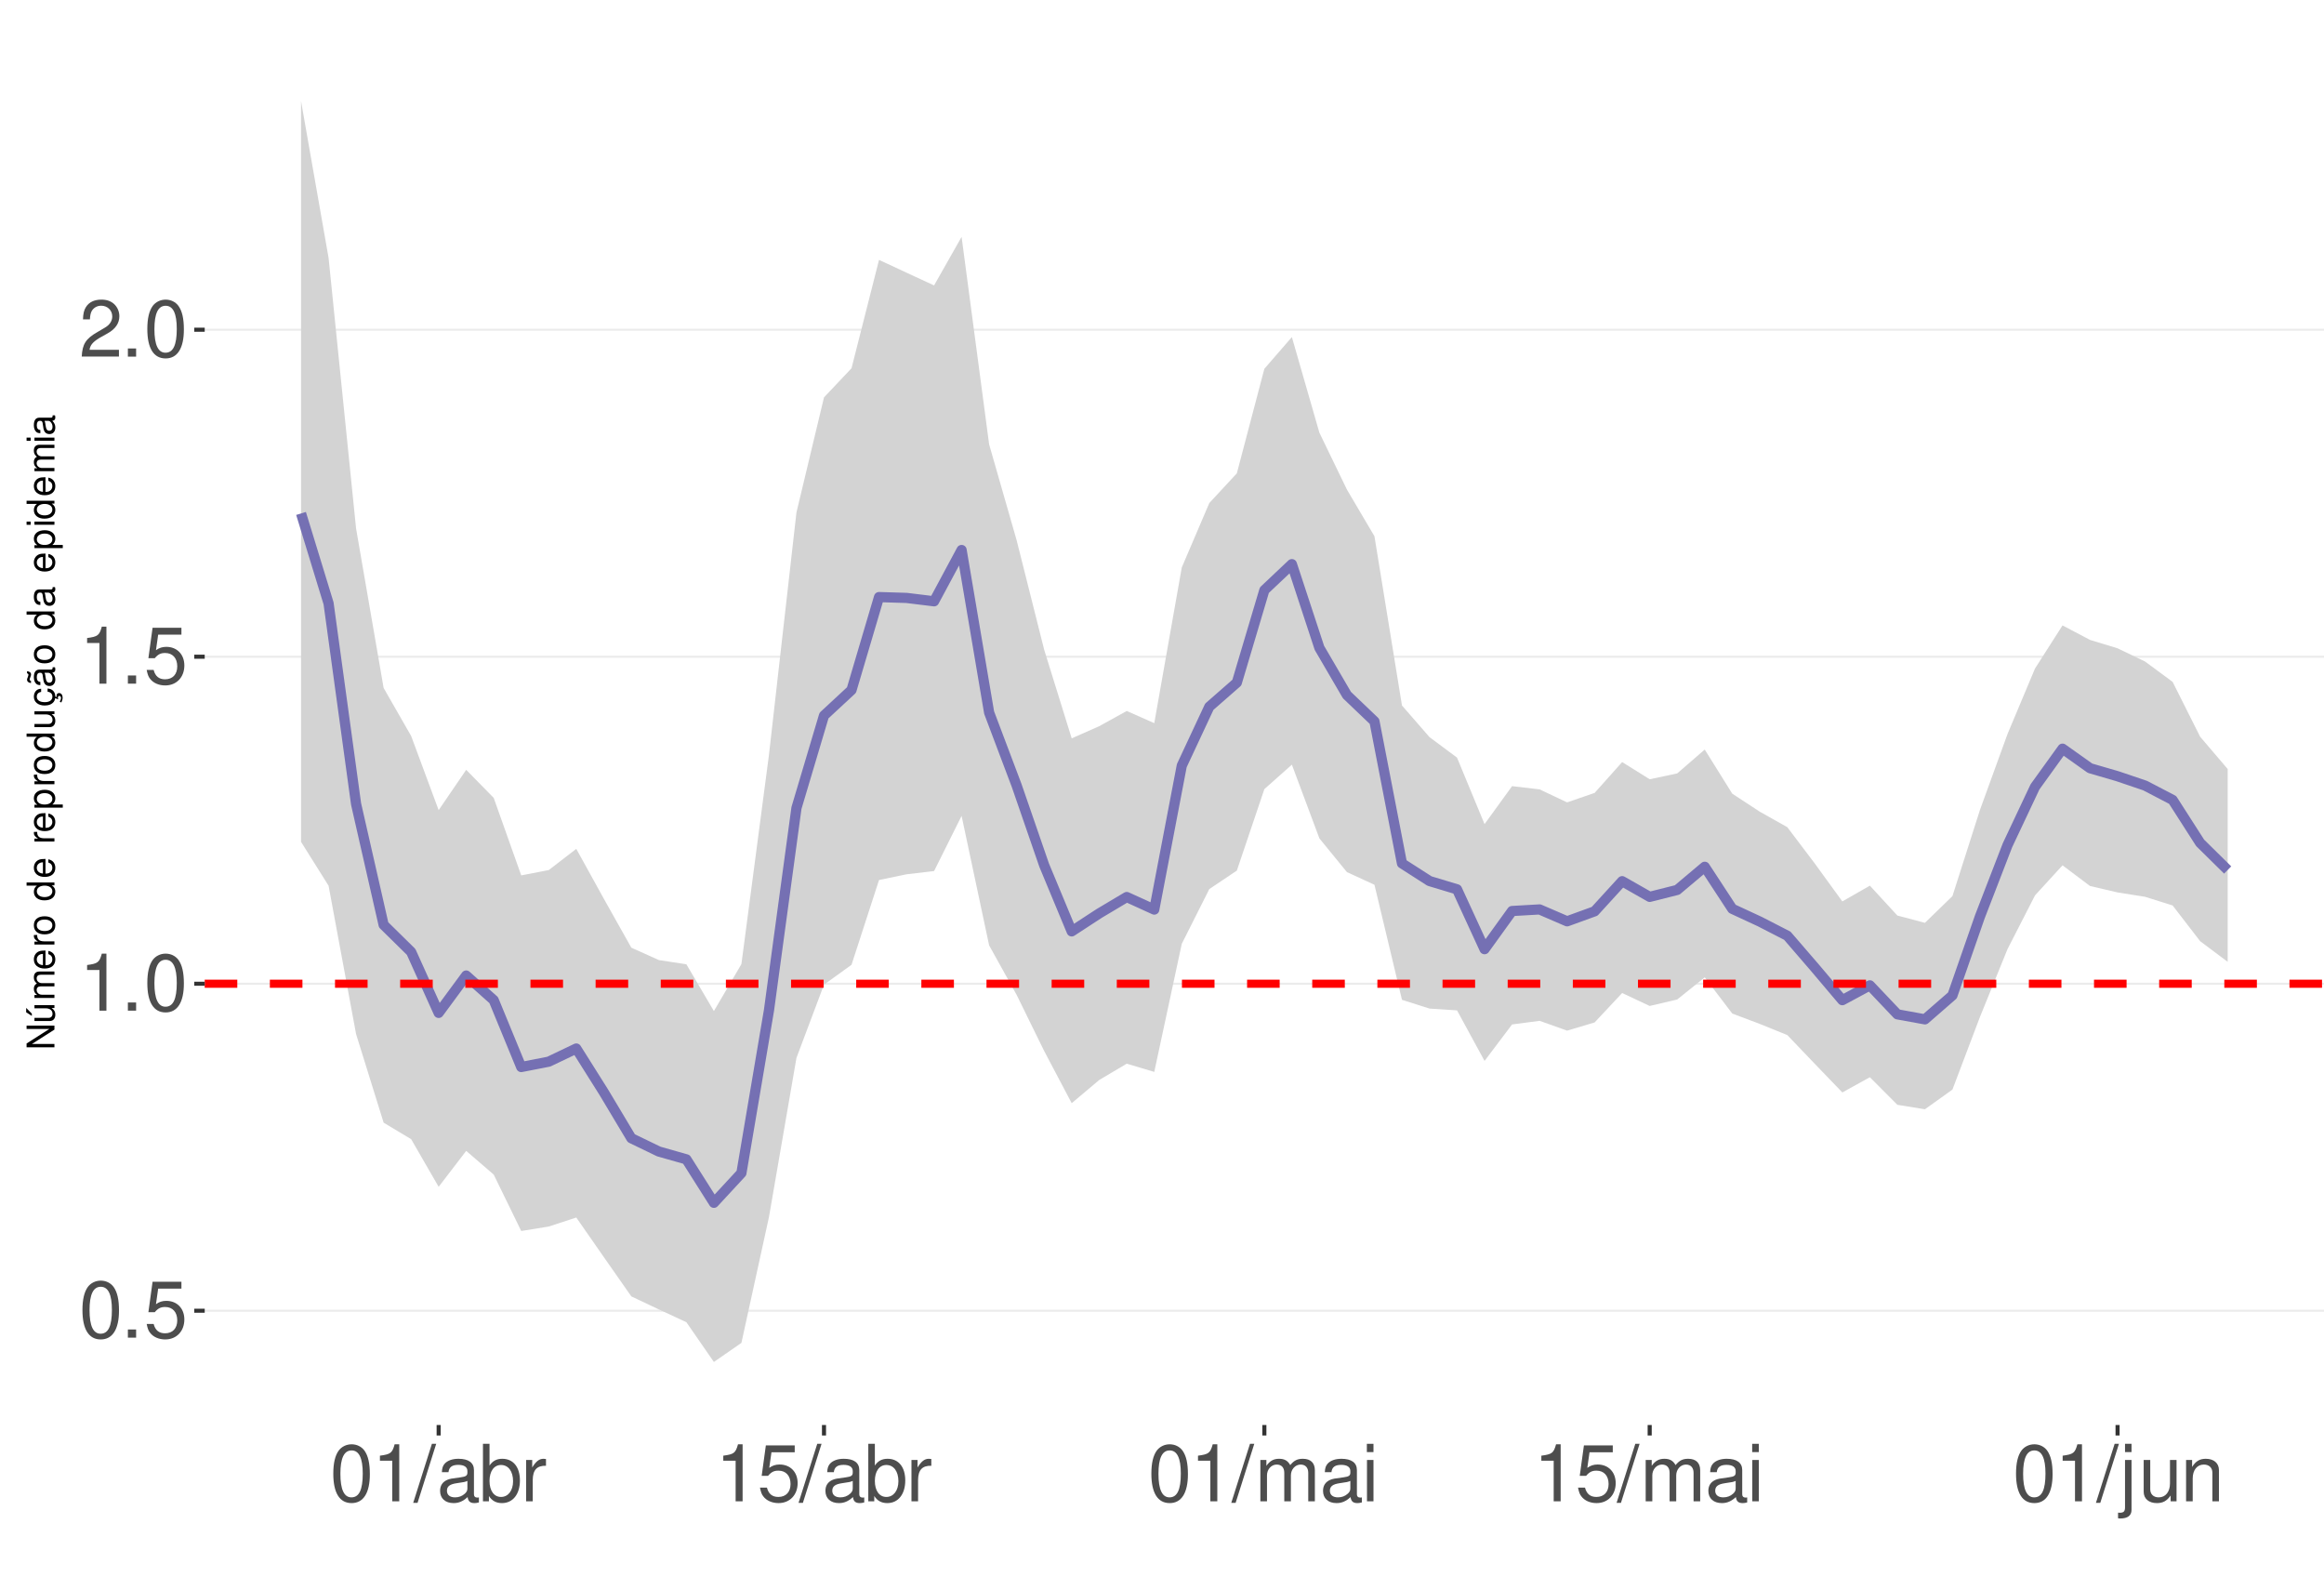
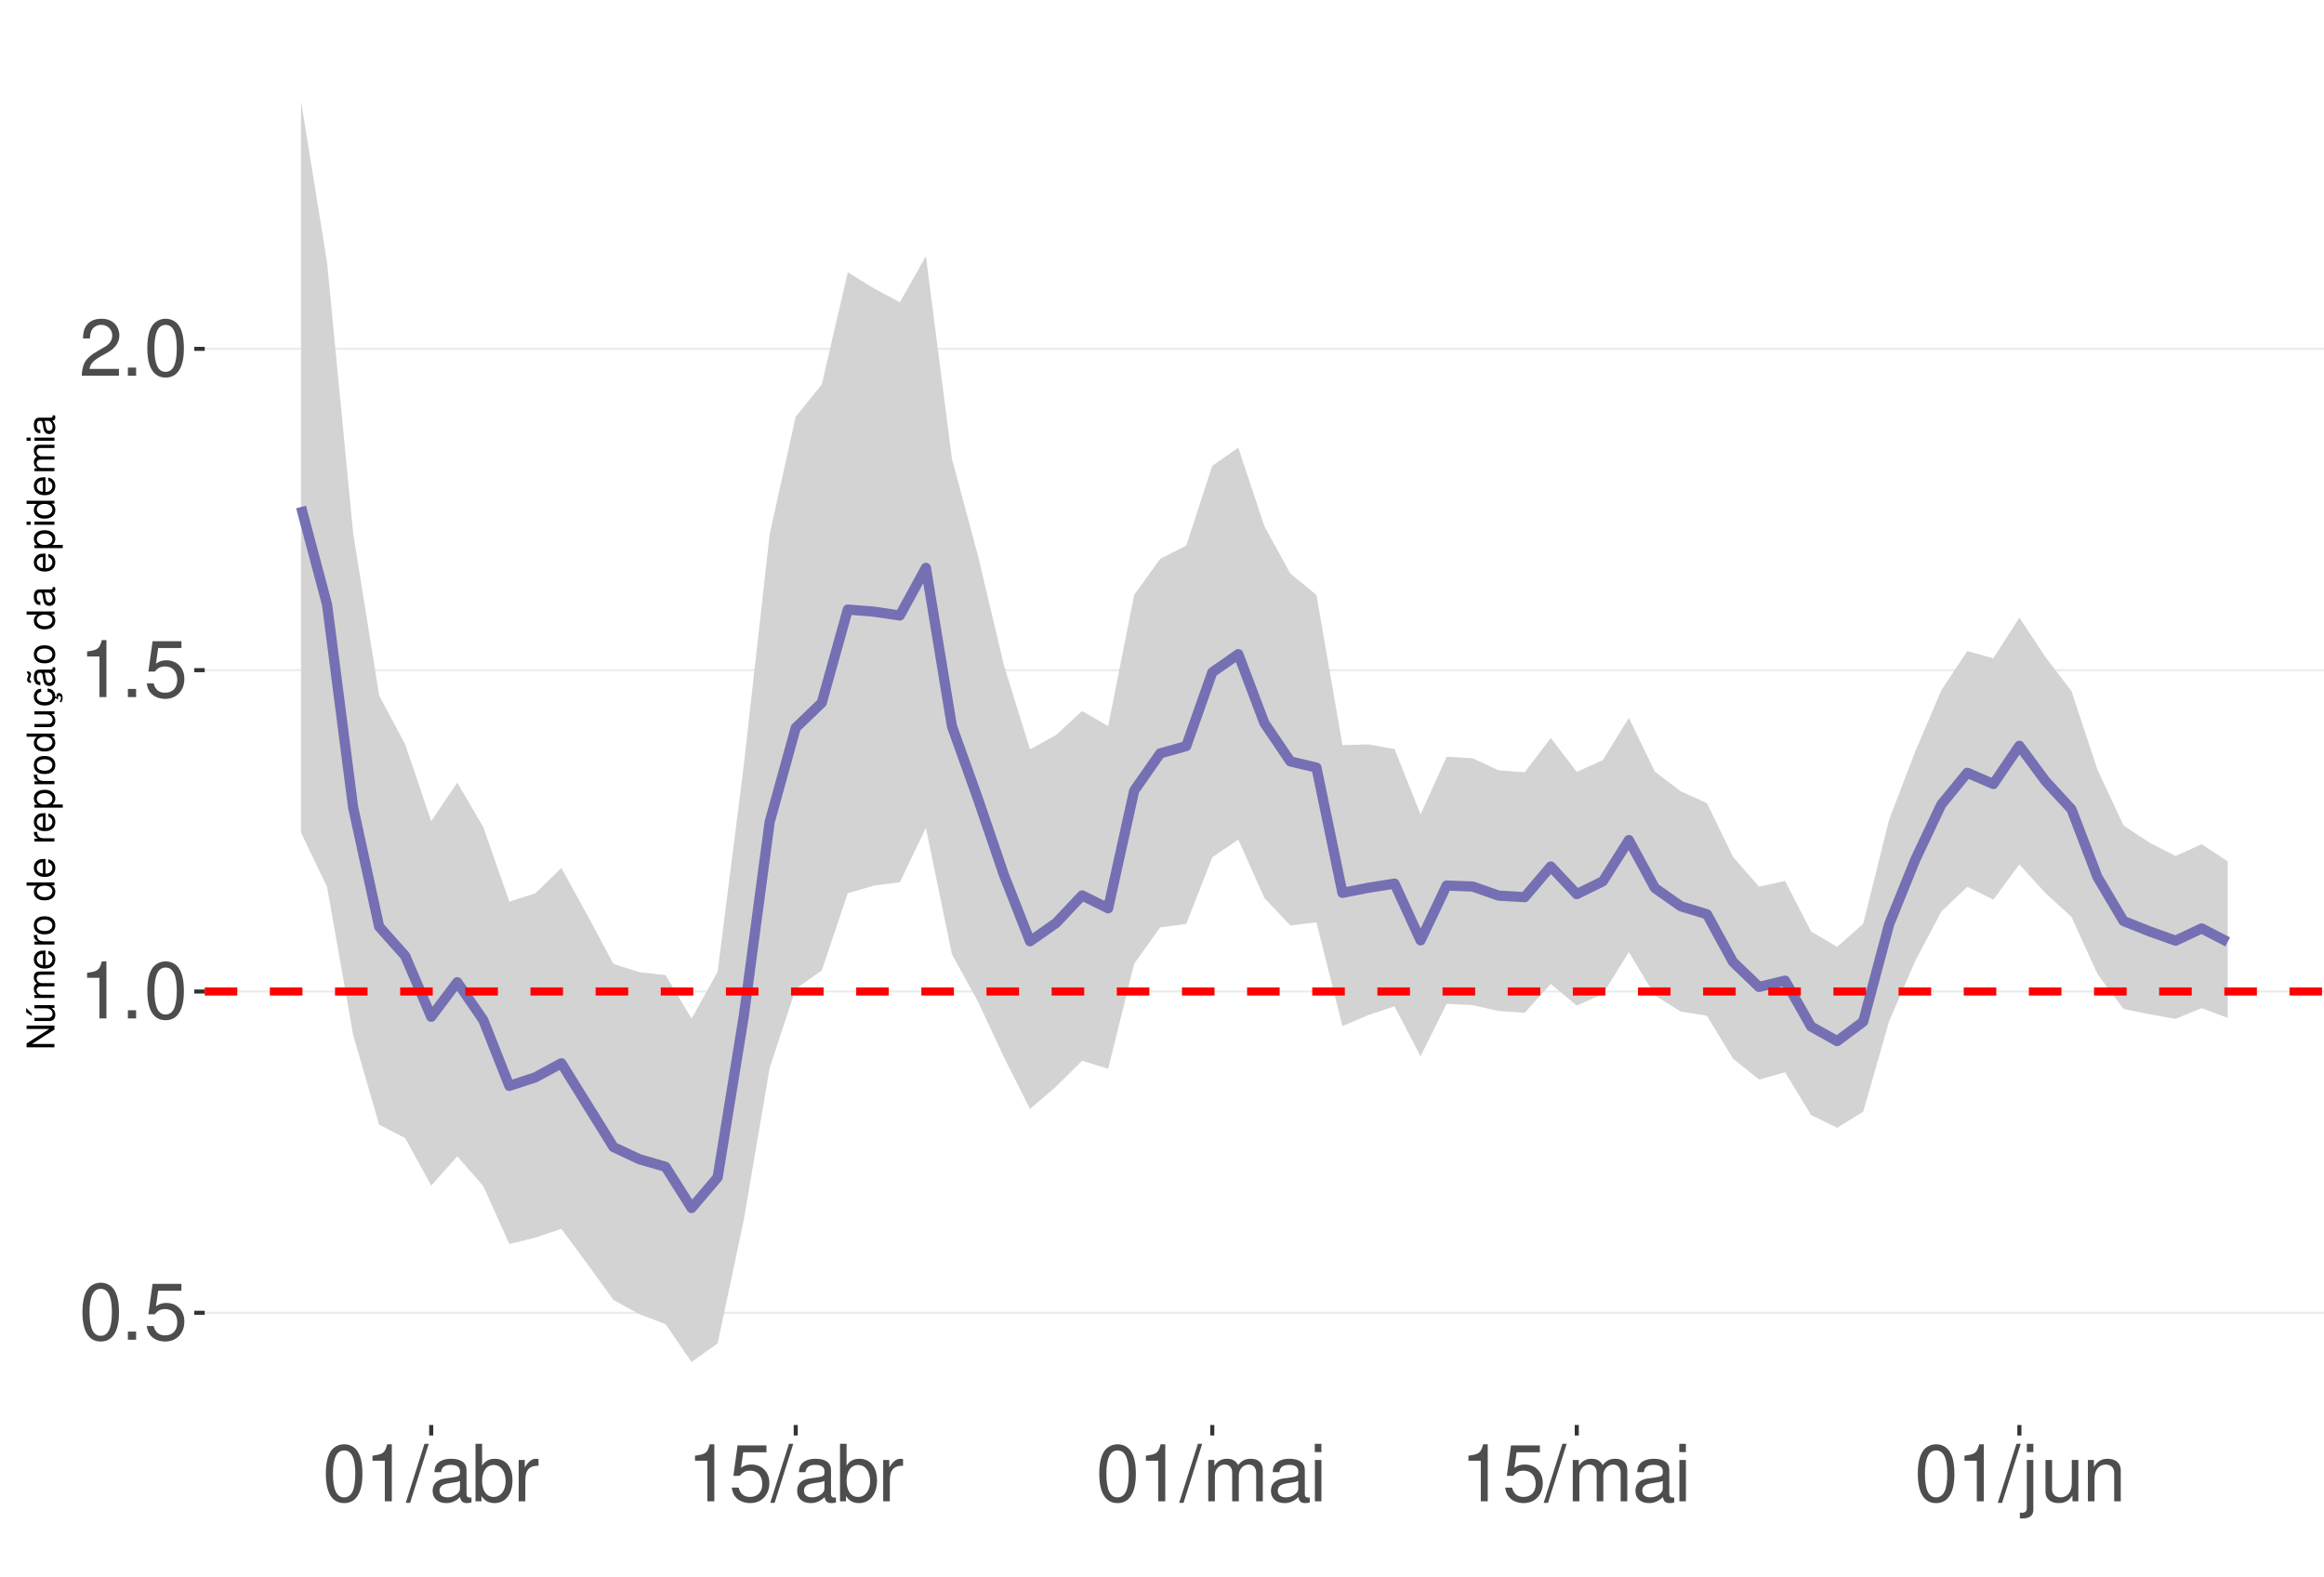
<svg xmlns="http://www.w3.org/2000/svg" xmlns:xlink="http://www.w3.org/1999/xlink" width="609pt" height="413pt" viewBox="0 0 609 413" version="1.1">
  <defs>
    <g>
      <symbol overflow="visible" id="glyph0-0">
        <path style="stroke:none;" d="" />
      </symbol>
      <symbol overflow="visible" id="glyph0-1">
        <path style="stroke:none;" d="M 5.688 -14.938 C 4.312 -14.938 3.078 -14.312 2.312 -13.297 C 1.359 -11.984 0.891 -10 0.891 -7.234 C 0.891 -2.188 2.547 0.469 5.688 0.469 C 8.781 0.469 10.469 -2.188 10.469 -7.109 C 10.469 -10 10.016 -11.938 9.047 -13.297 C 8.281 -14.328 7.062 -14.938 5.688 -14.938 Z M 5.688 -13.328 C 7.641 -13.328 8.609 -11.312 8.609 -7.266 C 8.609 -3.016 7.656 -1.031 5.641 -1.031 C 3.719 -1.031 2.75 -3.094 2.75 -7.203 C 2.75 -11.312 3.719 -13.328 5.688 -13.328 Z M 5.688 -13.328 " />
      </symbol>
      <symbol overflow="visible" id="glyph0-2">
        <path style="stroke:none;" d="M 3.953 -2.141 L 1.797 -2.141 L 1.797 0 L 3.953 0 Z M 3.953 -2.141 " />
      </symbol>
      <symbol overflow="visible" id="glyph0-3">
        <path style="stroke:none;" d="M 9.828 -14.641 L 2.266 -14.641 L 1.172 -6.672 L 2.844 -6.672 C 3.703 -7.688 4.406 -8.031 5.562 -8.031 C 7.516 -8.031 8.734 -6.688 8.734 -4.531 C 8.734 -2.422 7.516 -1.141 5.531 -1.141 C 3.953 -1.141 2.969 -1.938 2.547 -3.594 L 0.719 -3.594 C 0.969 -2.391 1.172 -1.812 1.609 -1.281 C 2.438 -0.172 3.922 0.469 5.578 0.469 C 8.531 0.469 10.594 -1.672 10.594 -4.766 C 10.594 -7.656 8.672 -9.641 5.859 -9.641 C 4.828 -9.641 4 -9.375 3.156 -8.766 L 3.734 -12.844 L 9.828 -12.844 Z M 9.828 -14.641 " />
      </symbol>
      <symbol overflow="visible" id="glyph0-4">
        <path style="stroke:none;" d="M 5.344 -10.641 L 5.344 0 L 7.172 0 L 7.172 -14.938 L 5.969 -14.938 C 5.328 -12.641 4.922 -12.328 2.109 -11.953 L 2.109 -10.641 Z M 5.344 -10.641 " />
      </symbol>
      <symbol overflow="visible" id="glyph0-5">
        <path style="stroke:none;" d="M 10.453 -1.797 L 2.75 -1.797 C 2.938 -3.031 3.594 -3.828 5.391 -4.922 L 7.453 -6.078 C 9.5 -7.203 10.562 -8.734 10.562 -10.578 C 10.562 -11.812 10.062 -12.969 9.188 -13.781 C 8.328 -14.562 7.25 -14.938 5.859 -14.938 C 4 -14.938 2.625 -14.281 1.812 -13 C 1.297 -12.203 1.078 -11.281 1.031 -9.766 L 2.844 -9.766 C 2.906 -10.781 3.031 -11.375 3.281 -11.875 C 3.766 -12.781 4.703 -13.344 5.797 -13.344 C 7.453 -13.344 8.703 -12.141 8.703 -10.531 C 8.703 -9.344 8.016 -8.297 6.719 -7.562 L 4.812 -6.438 C 1.75 -4.688 0.875 -3.281 0.703 -0.016 L 10.453 -0.016 Z M 10.453 -1.797 " />
      </symbol>
      <symbol overflow="visible" id="glyph0-6">
        <path style="stroke:none;" d="M 4.734 -15.062 L -0.172 0.406 L 0.969 0.406 L 5.859 -15.062 Z M 4.734 -15.062 " />
      </symbol>
      <symbol overflow="visible" id="glyph0-7">
        <path style="stroke:none;" d="M 11.047 -1.016 C 10.859 -0.969 10.781 -0.969 10.672 -0.969 C 10.078 -0.969 9.75 -1.281 9.75 -1.812 L 9.75 -8.188 C 9.75 -10.094 8.344 -11.141 5.688 -11.141 C 4.094 -11.141 2.828 -10.672 2.094 -9.875 C 1.594 -9.312 1.391 -8.703 1.344 -7.625 L 3.078 -7.625 C 3.219 -8.938 4 -9.547 5.625 -9.547 C 7.188 -9.547 8.031 -8.969 8.031 -7.938 L 8.031 -7.484 C 8.016 -6.734 7.641 -6.469 6.234 -6.281 C 3.797 -5.969 3.422 -5.891 2.766 -5.625 C 1.516 -5.078 0.875 -4.125 0.875 -2.734 C 0.875 -0.766 2.234 0.469 4.422 0.469 C 5.781 0.469 6.875 0 8.094 -1.109 C 8.219 0 8.766 0.469 9.875 0.469 C 10.25 0.469 10.469 0.438 11.047 0.297 Z M 8.031 -3.406 C 8.031 -2.828 7.875 -2.484 7.359 -2 C 6.656 -1.359 5.797 -1.031 4.797 -1.031 C 3.453 -1.031 2.672 -1.672 2.672 -2.766 C 2.672 -3.906 3.406 -4.484 5.266 -4.75 C 7.109 -5 7.453 -5.078 8.031 -5.344 Z M 8.031 -3.406 " />
      </symbol>
      <symbol overflow="visible" id="glyph0-8">
        <path style="stroke:none;" d="M 1.109 -15.062 L 1.109 0 L 2.672 0 L 2.672 -1.391 C 3.484 -0.125 4.578 0.469 6.094 0.469 C 8.938 0.469 10.797 -1.859 10.797 -5.453 C 10.797 -8.969 9.047 -11.141 6.172 -11.141 C 4.688 -11.141 3.641 -10.578 2.828 -9.359 L 2.828 -15.062 Z M 5.844 -9.516 C 7.766 -9.516 9 -7.844 9 -5.266 C 9 -2.812 7.719 -1.141 5.844 -1.141 C 4 -1.141 2.828 -2.781 2.828 -5.328 C 2.828 -7.875 4 -9.516 5.844 -9.516 Z M 5.844 -9.516 " />
      </symbol>
      <symbol overflow="visible" id="glyph0-9">
        <path style="stroke:none;" d="M 1.422 -10.828 L 1.422 0 L 3.156 0 L 3.156 -5.625 C 3.188 -8.219 4.25 -9.375 6.625 -9.312 L 6.625 -11.078 C 6.344 -11.109 6.172 -11.141 5.969 -11.141 C 4.859 -11.141 4 -10.469 3.016 -8.859 L 3.016 -10.828 Z M 1.422 -10.828 " />
      </symbol>
      <symbol overflow="visible" id="glyph0-10">
        <path style="stroke:none;" d="M 1.453 -10.828 L 1.453 0 L 3.188 0 L 3.188 -6.797 C 3.188 -8.359 4.312 -9.625 5.719 -9.625 C 7 -9.625 7.719 -8.844 7.719 -7.453 L 7.719 0 L 9.453 0 L 9.453 -6.797 C 9.453 -8.359 10.594 -9.625 12 -9.625 C 13.266 -9.625 14 -8.812 14 -7.453 L 14 0 L 15.734 0 L 15.734 -8.125 C 15.734 -10.062 14.625 -11.141 12.594 -11.141 C 11.156 -11.141 10.281 -10.703 9.281 -9.484 C 8.641 -10.641 7.766 -11.141 6.359 -11.141 C 4.922 -11.141 3.953 -10.594 3.031 -9.297 L 3.031 -10.828 Z M 1.453 -10.828 " />
      </symbol>
      <symbol overflow="visible" id="glyph0-11">
        <path style="stroke:none;" d="M 3.094 -10.828 L 1.391 -10.828 L 1.391 0 L 3.094 0 Z M 3.094 -15.062 L 1.359 -15.062 L 1.359 -12.891 L 3.094 -12.891 Z M 3.094 -15.062 " />
      </symbol>
      <symbol overflow="visible" id="glyph0-12">
        <path style="stroke:none;" d="M 1.453 -10.828 L 1.453 1.562 C 1.453 2.641 1.109 3 0.047 3 C -0.078 3 -0.141 3 -0.375 2.969 L -0.375 4.438 C -0.172 4.484 -0.062 4.5 0.203 4.5 C 2.141 4.5 3.156 3.734 3.156 2.25 L 3.156 -10.828 Z M 3.156 -15.062 L 1.453 -15.062 L 1.453 -12.891 L 3.156 -12.891 Z M 3.156 -15.062 " />
      </symbol>
      <symbol overflow="visible" id="glyph0-13">
        <path style="stroke:none;" d="M 9.953 0 L 9.953 -10.828 L 8.234 -10.828 L 8.234 -4.688 C 8.234 -2.484 7.078 -1.031 5.281 -1.031 C 3.922 -1.031 3.062 -1.859 3.062 -3.156 L 3.062 -10.828 L 1.344 -10.828 L 1.344 -2.484 C 1.344 -0.688 2.688 0.469 4.797 0.469 C 6.375 0.469 7.391 -0.078 8.406 -1.516 L 8.406 0 Z M 9.953 0 " />
      </symbol>
      <symbol overflow="visible" id="glyph0-14">
        <path style="stroke:none;" d="M 1.453 -10.828 L 1.453 0 L 3.188 0 L 3.188 -5.969 C 3.188 -8.188 4.344 -9.625 6.109 -9.625 C 7.484 -9.625 8.344 -8.797 8.344 -7.5 L 8.344 0 L 10.062 0 L 10.062 -8.188 C 10.062 -9.984 8.719 -11.141 6.625 -11.141 C 5.016 -11.141 3.984 -10.516 3.031 -9 L 3.031 -10.828 Z M 1.453 -10.828 " />
      </symbol>
      <symbol overflow="visible" id="glyph1-0">
        <path style="stroke:none;" d="" />
      </symbol>
      <symbol overflow="visible" id="glyph1-1">
        <path style="stroke:none;" d="M -7.297 -6.453 L -7.297 -5.578 L -1.328 -5.578 L -7.297 -1.766 L -7.297 -0.766 L 0 -0.766 L 0 -1.641 L -5.906 -1.641 L 0 -5.406 L 0 -6.453 Z M -7.297 -6.453 " />
      </symbol>
      <symbol overflow="visible" id="glyph1-2">
        <path style="stroke:none;" d="M 0 -4.812 L -5.234 -4.812 L -5.234 -3.984 L -2.266 -3.984 C -1.203 -3.984 -0.5 -3.438 -0.5 -2.562 C -0.5 -1.906 -0.906 -1.484 -1.531 -1.484 L -5.234 -1.484 L -5.234 -0.656 L -1.203 -0.656 C -0.328 -0.656 0.234 -1.297 0.234 -2.312 C 0.234 -3.094 -0.047 -3.578 -0.734 -4.062 L 0 -4.062 Z M -7.406 -2.953 L -5.922 -2 L -5.922 -2.594 L -7.406 -4.094 Z M -7.406 -2.953 " />
      </symbol>
      <symbol overflow="visible" id="glyph1-3">
        <path style="stroke:none;" d="M -5.234 -0.703 L 0 -0.703 L 0 -1.547 L -3.297 -1.547 C -4.047 -1.547 -4.656 -2.094 -4.656 -2.766 C -4.656 -3.391 -4.281 -3.734 -3.609 -3.734 L 0 -3.734 L 0 -4.578 L -3.297 -4.578 C -4.047 -4.578 -4.656 -5.125 -4.656 -5.812 C -4.656 -6.422 -4.266 -6.781 -3.609 -6.781 L 0 -6.781 L 0 -7.625 L -3.938 -7.625 C -4.875 -7.625 -5.391 -7.078 -5.391 -6.094 C -5.391 -5.406 -5.188 -4.984 -4.594 -4.484 C -5.156 -4.188 -5.391 -3.766 -5.391 -3.078 C -5.391 -2.375 -5.125 -1.906 -4.5 -1.469 L -5.234 -1.469 Z M -5.234 -0.703 " />
      </symbol>
      <symbol overflow="visible" id="glyph1-4">
        <path style="stroke:none;" d="M -2.344 -5.125 C -3.141 -5.125 -3.625 -5.062 -4.016 -4.922 C -4.875 -4.578 -5.391 -3.781 -5.391 -2.797 C -5.391 -1.344 -4.281 -0.406 -2.547 -0.406 C -0.812 -0.406 0.234 -1.297 0.234 -2.781 C 0.234 -3.984 -0.453 -4.812 -1.594 -5.016 L -1.594 -4.188 C -0.906 -3.953 -0.547 -3.484 -0.547 -2.812 C -0.547 -2.281 -0.781 -1.828 -1.219 -1.547 C -1.516 -1.344 -1.812 -1.281 -2.344 -1.266 Z M -3.016 -1.297 C -3.984 -1.359 -4.625 -1.953 -4.625 -2.797 C -4.625 -3.641 -3.953 -4.234 -3.016 -4.234 Z M -3.016 -1.297 " />
      </symbol>
      <symbol overflow="visible" id="glyph1-5">
        <path style="stroke:none;" d="M -5.234 -0.688 L 0 -0.688 L 0 -1.531 L -2.719 -1.531 C -3.984 -1.547 -4.547 -2.062 -4.516 -3.203 L -5.359 -3.203 C -5.375 -3.062 -5.391 -2.984 -5.391 -2.891 C -5.391 -2.344 -5.062 -1.938 -4.297 -1.453 L -5.234 -1.453 Z M -5.234 -0.688 " />
      </symbol>
      <symbol overflow="visible" id="glyph1-6">
        <path style="stroke:none;" d="M -5.391 -2.719 C -5.391 -1.234 -4.344 -0.359 -2.578 -0.359 C -0.812 -0.359 0.234 -1.234 0.234 -2.734 C 0.234 -4.203 -0.812 -5.094 -2.547 -5.094 C -4.359 -5.094 -5.391 -4.234 -5.391 -2.719 Z M -4.625 -2.734 C -4.625 -3.672 -3.844 -4.234 -2.547 -4.234 C -1.312 -4.234 -0.547 -3.656 -0.547 -2.734 C -0.547 -1.797 -1.312 -1.234 -2.578 -1.234 C -3.844 -1.234 -4.625 -1.797 -4.625 -2.734 Z M -4.625 -2.734 " />
      </symbol>
      <symbol overflow="visible" id="glyph1-7">
        <path style="stroke:none;" d="" />
      </symbol>
      <symbol overflow="visible" id="glyph1-8">
        <path style="stroke:none;" d="M -7.297 -4.953 L -7.297 -4.125 L -4.578 -4.125 C -5.109 -3.766 -5.391 -3.203 -5.391 -2.516 C -5.391 -1.156 -4.297 -0.266 -2.625 -0.266 C -0.859 -0.266 0.234 -1.125 0.234 -2.547 C 0.234 -3.266 -0.047 -3.766 -0.688 -4.203 L 0 -4.203 L 0 -4.953 Z M -4.609 -2.656 C -4.609 -3.547 -3.812 -4.125 -2.562 -4.125 C -1.344 -4.125 -0.547 -3.547 -0.547 -2.656 C -0.547 -1.734 -1.359 -1.125 -2.578 -1.125 C -3.797 -1.125 -4.609 -1.734 -4.609 -2.656 Z M -4.609 -2.656 " />
      </symbol>
      <symbol overflow="visible" id="glyph1-9">
        <path style="stroke:none;" d="M 2.188 -0.547 L 2.188 -1.375 L -0.547 -1.375 C -0.016 -1.812 0.234 -2.312 0.234 -2.984 C 0.234 -4.344 -0.859 -5.234 -2.531 -5.234 C -4.297 -5.234 -5.391 -4.375 -5.391 -2.984 C -5.391 -2.266 -5.062 -1.703 -4.453 -1.312 L -5.234 -1.312 L -5.234 -0.547 Z M -4.609 -2.844 C -4.609 -3.766 -3.797 -4.359 -2.547 -4.359 C -1.359 -4.359 -0.547 -3.75 -0.547 -2.844 C -0.547 -1.953 -1.344 -1.375 -2.578 -1.375 C -3.812 -1.375 -4.609 -1.953 -4.609 -2.844 Z M -4.609 -2.844 " />
      </symbol>
      <symbol overflow="visible" id="glyph1-10">
        <path style="stroke:none;" d="M 0 -4.812 L -5.234 -4.812 L -5.234 -3.984 L -2.266 -3.984 C -1.203 -3.984 -0.5 -3.438 -0.5 -2.562 C -0.5 -1.906 -0.906 -1.484 -1.531 -1.484 L -5.234 -1.484 L -5.234 -0.656 L -1.203 -0.656 C -0.328 -0.656 0.234 -1.297 0.234 -2.312 C 0.234 -3.094 -0.047 -3.578 -0.734 -4.062 L 0 -4.062 Z M 0 -4.812 " />
      </symbol>
      <symbol overflow="visible" id="glyph1-11">
        <path style="stroke:none;" d="M 0.234 -2.641 C 0.234 -3.875 -0.547 -4.703 -1.797 -4.766 L -1.797 -3.938 C -0.953 -3.797 -0.531 -3.359 -0.531 -2.656 C -0.531 -1.734 -1.281 -1.188 -2.516 -1.188 C -3.844 -1.188 -4.625 -1.719 -4.625 -2.625 C -4.625 -3.328 -4.203 -3.766 -3.484 -3.875 L -3.484 -4.703 C -3.984 -4.672 -4.312 -4.562 -4.609 -4.359 C -5.094 -4 -5.391 -3.375 -5.391 -2.641 C -5.391 -1.219 -4.266 -0.312 -2.531 -0.312 C -1.469 -0.312 -0.625 -0.672 -0.156 -1.312 C 0.047 -1.594 0.125 -1.812 0.203 -2.25 L 0.922 -1.938 L 0.984 -2.062 C 0.938 -2.188 0.906 -2.25 0.906 -2.375 C 0.906 -2.656 1.047 -2.828 1.281 -2.828 C 1.547 -2.828 1.734 -2.594 1.734 -2.297 C 1.734 -2.031 1.672 -1.844 1.438 -1.406 L 1.406 -1.312 L 1.812 -1.094 C 2.078 -1.75 2.141 -1.953 2.141 -2.344 C 2.141 -3.109 1.781 -3.578 1.203 -3.578 C 0.781 -3.578 0.547 -3.297 0.547 -2.797 C 0.547 -2.703 0.547 -2.641 0.562 -2.516 Z M 0.234 -2.641 " />
      </symbol>
      <symbol overflow="visible" id="glyph1-12">
        <path style="stroke:none;" d="M -0.484 -5.344 C -0.469 -5.266 -0.469 -5.219 -0.469 -5.172 C -0.469 -4.875 -0.625 -4.719 -0.875 -4.719 L -3.953 -4.719 C -4.891 -4.719 -5.391 -4.047 -5.391 -2.75 C -5.391 -1.984 -5.172 -1.375 -4.781 -1.016 C -4.516 -0.766 -4.203 -0.672 -3.688 -0.656 L -3.688 -1.484 C -4.328 -1.562 -4.625 -1.938 -4.625 -2.719 C -4.625 -3.484 -4.344 -3.891 -3.844 -3.891 L -3.625 -3.891 C -3.266 -3.875 -3.125 -3.703 -3.047 -3.016 C -2.891 -1.844 -2.844 -1.656 -2.719 -1.344 C -2.453 -0.734 -2 -0.422 -1.312 -0.422 C -0.375 -0.422 0.234 -1.078 0.234 -2.141 C 0.234 -2.797 0 -3.328 -0.547 -3.922 C 0 -3.984 0.234 -4.234 0.234 -4.781 C 0.234 -4.953 0.203 -5.062 0.141 -5.344 Z M -1.656 -3.891 C -1.375 -3.891 -1.203 -3.812 -0.969 -3.562 C -0.656 -3.219 -0.5 -2.812 -0.5 -2.312 C -0.5 -1.672 -0.812 -1.297 -1.344 -1.297 C -1.891 -1.297 -2.172 -1.656 -2.297 -2.547 C -2.422 -3.438 -2.453 -3.609 -2.594 -3.891 Z M -7.172 -3.75 C -6.922 -3.672 -6.812 -3.547 -6.812 -3.375 C -6.812 -3.25 -6.875 -2.984 -6.984 -2.734 C -7.156 -2.312 -7.172 -2.25 -7.172 -2.047 C -7.172 -1.594 -6.797 -1.297 -6.141 -1.188 L -6.141 -1.766 C -6.375 -1.812 -6.5 -1.938 -6.5 -2.094 C -6.5 -2.203 -6.469 -2.344 -6.375 -2.578 C -6.156 -3.156 -6.125 -3.234 -6.125 -3.438 C -6.125 -3.922 -6.484 -4.219 -7.172 -4.312 Z M -7.172 -3.75 " />
      </symbol>
      <symbol overflow="visible" id="glyph1-13">
        <path style="stroke:none;" d="M -0.484 -5.344 C -0.469 -5.266 -0.469 -5.219 -0.469 -5.172 C -0.469 -4.875 -0.625 -4.719 -0.875 -4.719 L -3.953 -4.719 C -4.891 -4.719 -5.391 -4.047 -5.391 -2.75 C -5.391 -1.984 -5.172 -1.375 -4.781 -1.016 C -4.516 -0.766 -4.203 -0.672 -3.688 -0.656 L -3.688 -1.484 C -4.328 -1.562 -4.625 -1.938 -4.625 -2.719 C -4.625 -3.484 -4.344 -3.891 -3.844 -3.891 L -3.625 -3.891 C -3.266 -3.875 -3.125 -3.703 -3.047 -3.016 C -2.891 -1.844 -2.844 -1.656 -2.719 -1.344 C -2.453 -0.734 -2 -0.422 -1.312 -0.422 C -0.375 -0.422 0.234 -1.078 0.234 -2.141 C 0.234 -2.797 0 -3.328 -0.547 -3.922 C 0 -3.984 0.234 -4.234 0.234 -4.781 C 0.234 -4.953 0.203 -5.062 0.141 -5.344 Z M -1.656 -3.891 C -1.375 -3.891 -1.203 -3.812 -0.969 -3.562 C -0.656 -3.219 -0.5 -2.812 -0.5 -2.312 C -0.5 -1.672 -0.812 -1.297 -1.344 -1.297 C -1.891 -1.297 -2.172 -1.656 -2.297 -2.547 C -2.422 -3.438 -2.453 -3.609 -2.594 -3.891 Z M -1.656 -3.891 " />
      </symbol>
      <symbol overflow="visible" id="glyph1-14">
        <path style="stroke:none;" d="M -5.234 -1.5 L -5.234 -0.672 L 0 -0.672 L 0 -1.5 Z M -7.297 -1.5 L -7.297 -0.656 L -6.234 -0.656 L -6.234 -1.5 Z M -7.297 -1.5 " />
      </symbol>
    </g>
    <clipPath id="clip1">
      <path d="M 53.645 9.961 L 609 9.961 L 609 373.328 L 53.645 373.328 Z M 53.645 9.961 " />
    </clipPath>
    <clipPath id="clip2">
-       <path d="M 53.645 343 L 609 343 L 609 344 L 53.645 344 Z M 53.645 343 " />
+       <path d="M 53.645 343 L 609 343 L 609 345 L 53.645 345 Z M 53.645 343 " />
    </clipPath>
    <clipPath id="clip3">
-       <path d="M 53.645 257 L 609 257 L 609 258 L 53.645 258 Z M 53.645 257 " />
+       <path d="M 53.645 259 L 609 259 L 609 261 L 53.645 261 Z M 53.645 259 " />
    </clipPath>
    <clipPath id="clip4">
-       <path d="M 53.645 171 L 609 171 L 609 173 L 53.645 173 Z M 53.645 171 " />
+       <path d="M 53.645 175 L 609 175 L 609 176 L 53.645 176 Z M 53.645 175 " />
    </clipPath>
    <clipPath id="clip5">
-       <path d="M 53.645 86 L 609 86 L 609 87 L 53.645 87 Z M 53.645 86 " />
+       <path d="M 53.645 91 L 609 91 L 609 92 L 53.645 92 Z M 53.645 91 " />
    </clipPath>
    <clipPath id="clip6">
-       <path d="M 53.645 256 L 609 256 L 609 259 L 53.645 259 Z M 53.645 256 " />
+       <path d="M 53.645 258 L 609 258 L 609 261 L 53.645 261 Z M 53.645 258 " />
    </clipPath>
  </defs>
  <g id="surface73">
    <rect x="0" y="0" width="609" height="413" style="fill:rgb(100%,100%,100%);fill-opacity:1;stroke:none;" />
    <rect x="0" y="0" width="609" height="413" style="fill:rgb(100%,100%,100%);fill-opacity:1;stroke:none;" />
    <path style="fill:none;stroke-width:1.067;stroke-linecap:round;stroke-linejoin:round;stroke:rgb(100%,100%,100%);stroke-opacity:1;stroke-miterlimit:10;" d="M 0 413 L 609 413 L 609 0 L 0 0 Z M 0 413 " />
    <g clip-path="url(#clip1)" clip-rule="nonzero">
      <path style=" stroke:none;fill-rule:nonzero;fill:rgb(100%,100%,100%);fill-opacity:1;" d="M 53.645 373.328 L 609 373.328 L 609 9.961 L 53.645 9.961 Z M 53.645 373.328 " />
    </g>
    <g clip-path="url(#clip2)" clip-rule="nonzero">
-       <path style="fill:none;stroke-width:0.533;stroke-linecap:butt;stroke-linejoin:round;stroke:rgb(92.157%,92.157%,92.157%);stroke-opacity:1;stroke-miterlimit:10;" d="M 53.645 343.387 L 609 343.387 " />
+       <path style="fill:none;stroke-width:0.533;stroke-linecap:butt;stroke-linejoin:round;stroke:rgb(92.157%,92.157%,92.157%);stroke-opacity:1;stroke-miterlimit:10;" d="M 53.645 343.934 L 609 343.934 " />
    </g>
    <g clip-path="url(#clip3)" clip-rule="nonzero">
-       <path style="fill:none;stroke-width:0.533;stroke-linecap:butt;stroke-linejoin:round;stroke:rgb(92.157%,92.157%,92.157%);stroke-opacity:1;stroke-miterlimit:10;" d="M 53.645 257.719 L 609 257.719 " />
+       <path style="fill:none;stroke-width:0.533;stroke-linecap:butt;stroke-linejoin:round;stroke:rgb(92.157%,92.157%,92.157%);stroke-opacity:1;stroke-miterlimit:10;" d="M 53.645 259.754 L 609 259.754 " />
    </g>
    <g clip-path="url(#clip4)" clip-rule="nonzero">
-       <path style="fill:none;stroke-width:0.533;stroke-linecap:butt;stroke-linejoin:round;stroke:rgb(92.157%,92.157%,92.157%);stroke-opacity:1;stroke-miterlimit:10;" d="M 53.645 172.051 L 609 172.051 " />
+       <path style="fill:none;stroke-width:0.533;stroke-linecap:butt;stroke-linejoin:round;stroke:rgb(92.157%,92.157%,92.157%);stroke-opacity:1;stroke-miterlimit:10;" d="M 53.645 175.57 L 609 175.57 " />
    </g>
    <g clip-path="url(#clip5)" clip-rule="nonzero">
-       <path style="fill:none;stroke-width:0.533;stroke-linecap:butt;stroke-linejoin:round;stroke:rgb(92.157%,92.157%,92.157%);stroke-opacity:1;stroke-miterlimit:10;" d="M 53.645 86.379 L 609 86.379 " />
-     </g>
-     <path style=" stroke:none;fill-rule:nonzero;fill:rgb(82.745%,82.745%,82.745%);fill-opacity:1;" d="M 78.887 26.48 L 86.102 67.555 L 93.312 138.473 L 100.527 180.234 L 107.738 192.809 L 114.949 212.246 L 122.164 201.68 L 129.375 209.031 L 136.586 229.336 L 143.801 227.941 L 151.012 222.387 L 158.227 235.441 L 165.438 248.273 L 172.648 251.52 L 179.863 252.625 L 187.074 264.883 L 194.285 252.578 L 201.5 197.805 L 208.711 134.25 L 215.926 104.109 L 223.137 96.48 L 230.348 68.082 L 237.562 71.445 L 244.773 74.773 L 251.984 62.055 L 259.199 116.418 L 266.41 141.543 L 273.625 170.223 L 280.836 193.438 L 288.047 190.25 L 295.262 186.262 L 302.473 189.453 L 309.684 148.66 L 316.898 131.785 L 324.109 124.008 L 331.324 96.613 L 338.535 88.309 L 345.746 113.363 L 352.961 128.262 L 360.172 140.488 L 367.383 184.82 L 374.598 193.113 L 381.809 198.48 L 389.023 215.91 L 396.234 205.957 L 403.445 206.801 L 410.66 210.211 L 417.871 207.727 L 425.082 199.648 L 432.297 204.148 L 439.508 202.621 L 446.723 196.371 L 453.934 207.926 L 461.145 212.648 L 468.359 216.703 L 475.57 226.234 L 482.781 236.156 L 489.996 232.027 L 497.207 239.859 L 504.422 241.762 L 511.633 234.766 L 518.844 212.184 L 526.059 192.316 L 533.27 175.141 L 540.48 163.848 L 547.695 167.648 L 554.906 169.844 L 562.121 173.316 L 569.332 178.641 L 576.543 193.012 L 583.758 201.465 L 583.758 251.98 L 576.543 246.57 L 569.332 237.219 L 562.121 234.945 L 554.906 233.801 L 547.695 232.121 L 540.48 226.699 L 533.27 234.578 L 526.059 248.66 L 518.844 266.422 L 511.633 285.445 L 504.422 290.609 L 497.207 289.438 L 489.996 282.215 L 482.781 286.199 L 475.57 278.711 L 468.359 271.168 L 461.145 268.246 L 453.934 265.531 L 446.723 256.051 L 439.508 261.852 L 432.297 263.543 L 425.082 260.148 L 417.871 267.859 L 410.66 270.008 L 403.445 267.438 L 396.234 268.387 L 389.023 277.938 L 381.809 264.699 L 374.598 264.227 L 367.383 261.934 L 360.172 231.793 L 352.961 228.477 L 345.746 219.645 L 338.535 200.328 L 331.324 206.734 L 324.109 228.086 L 316.898 232.918 L 309.684 247.254 L 302.473 280.82 L 295.262 278.664 L 288.047 282.938 L 280.836 289.012 L 273.625 275.344 L 266.41 260.641 L 259.199 247.668 L 251.984 213.742 L 244.773 228.203 L 237.562 229.047 L 230.348 230.547 L 223.137 252.762 L 215.926 257.961 L 208.711 277.145 L 201.5 318.875 L 194.285 351.812 L 187.074 356.812 L 179.863 346.391 L 172.648 343.043 L 165.438 339.633 L 158.227 329.332 L 151.012 318.965 L 143.801 321.328 L 136.586 322.5 L 129.375 307.719 L 122.164 301.508 L 114.949 310.926 L 107.738 298.438 L 100.527 294.113 L 93.312 270.914 L 86.102 232.043 L 78.887 220.551 Z M 78.887 26.48 " />
-     <path style="fill:none;stroke-width:2.667;stroke-linecap:butt;stroke-linejoin:round;stroke:rgb(45.882%,43.922%,70.196%);stroke-opacity:1;stroke-miterlimit:10;" d="M 78.887 134.512 L 86.102 158.078 L 93.312 210.645 L 100.527 242.289 L 107.738 249.379 L 114.949 265.363 L 122.164 255.57 L 129.375 262.016 L 136.586 279.543 L 143.801 278.137 L 151.012 274.691 L 158.227 286.148 L 165.438 298.195 L 172.648 301.68 L 179.863 303.727 L 187.074 315.113 L 194.285 307.32 L 201.5 264.734 L 208.711 211.68 L 215.926 187.465 L 223.137 180.777 L 230.348 156.422 L 237.562 156.645 L 244.773 157.527 L 251.984 144.09 L 259.199 186.68 L 266.41 205.777 L 273.625 226.672 L 280.836 244.004 L 288.047 239.301 L 295.262 235.004 L 302.473 238.289 L 309.684 200.586 L 316.898 185.148 L 324.109 178.84 L 331.324 154.609 L 338.535 147.797 L 345.746 169.734 L 352.961 182.094 L 360.172 188.977 L 367.383 226.188 L 374.598 230.816 L 381.809 232.988 L 389.023 248.668 L 396.234 238.668 L 403.445 238.254 L 410.66 241.367 L 417.871 238.746 L 425.082 230.852 L 432.297 234.961 L 439.508 233.145 L 446.723 227.074 L 453.934 238.09 L 461.145 241.434 L 468.359 245.141 L 475.57 253.5 L 482.781 262.027 L 489.996 258.141 L 497.207 265.738 L 504.422 267.051 L 511.633 260.781 L 518.844 240.098 L 526.059 221.43 L 533.27 206.141 L 540.48 196.137 L 547.695 201.262 L 554.906 203.363 L 562.121 205.809 L 569.332 209.566 L 576.543 220.816 L 583.758 227.922 " />
+       <path style="fill:none;stroke-width:0.533;stroke-linecap:butt;stroke-linejoin:round;stroke:rgb(92.157%,92.157%,92.157%);stroke-opacity:1;stroke-miterlimit:10;" d="M 53.645 91.391 L 609 91.391 " />
+     </g>
+     <path style=" stroke:none;fill-rule:nonzero;fill:rgb(82.745%,82.745%,82.745%);fill-opacity:1;" d="M 78.887 26.48 L 85.711 68.781 L 92.535 139.625 L 99.355 182.203 L 106.18 195.016 L 113 215.152 L 119.824 205.027 L 126.645 216.691 L 133.469 236.219 L 140.293 234.02 L 147.113 227.395 L 153.938 239.801 L 160.758 252.531 L 167.582 254.703 L 174.402 255.441 L 181.227 266.859 L 188.051 254.578 L 194.871 200.82 L 201.695 139.918 L 208.516 109.141 L 215.34 100.754 L 222.16 71.328 L 228.984 75.531 L 235.809 79.199 L 242.629 67.098 L 249.453 120.176 L 256.273 145.57 L 263.098 174.383 L 269.918 196.332 L 276.742 192.543 L 283.566 186.273 L 290.387 190.234 L 297.211 155.863 L 304.031 146.406 L 310.855 142.945 L 317.676 122.02 L 324.5 117.305 L 331.324 137.848 L 338.145 150.281 L 344.969 155.848 L 351.789 195.219 L 358.613 195.02 L 365.434 196.227 L 372.258 213.371 L 379.082 198.262 L 385.902 198.648 L 392.727 201.82 L 399.547 202.316 L 406.371 193.348 L 413.191 202.215 L 420.016 199.141 L 426.84 188.07 L 433.66 202.168 L 440.484 207.336 L 447.305 210.406 L 454.129 224.484 L 460.949 232.297 L 467.773 230.789 L 474.598 244.035 L 481.418 248.07 L 488.242 242.016 L 495.062 214.68 L 501.887 196.871 L 508.707 180.859 L 515.531 170.57 L 522.355 172.453 L 529.176 161.812 L 536 172.129 L 542.82 181.051 L 549.645 201.672 L 556.465 216.242 L 563.289 220.773 L 570.113 224.258 L 576.934 221.16 L 583.758 225.66 L 583.758 266.66 L 576.934 264.113 L 570.113 266.914 L 563.289 265.727 L 556.465 264.332 L 549.645 255.195 L 542.82 240.195 L 536 233.965 L 529.176 226.469 L 522.355 235.684 L 515.531 232.32 L 508.707 238.828 L 501.887 251.75 L 495.062 267.484 L 488.242 291.266 L 481.418 295.453 L 474.598 292.133 L 467.773 280.918 L 460.949 282.816 L 454.129 277.348 L 447.305 266.102 L 440.484 265.031 L 433.66 260.805 L 426.84 249.43 L 420.016 260.434 L 413.191 263.445 L 406.371 257.773 L 399.547 265.336 L 392.727 264.855 L 385.902 263.332 L 379.082 262.984 L 372.258 276.73 L 365.434 263.652 L 358.613 265.902 L 351.789 268.816 L 344.969 241.641 L 338.145 242.469 L 331.324 235.258 L 324.5 219.961 L 317.676 224.602 L 310.855 242.047 L 304.031 242.961 L 297.211 252.473 L 290.387 280 L 283.566 277.898 L 276.742 284.66 L 269.918 290.539 L 263.098 277.004 L 256.273 262.391 L 249.453 250.012 L 242.629 216.867 L 235.809 231.129 L 228.984 232.027 L 222.16 234.008 L 215.34 254.246 L 208.516 259.055 L 201.695 279.758 L 194.871 319.82 L 188.051 351.938 L 181.227 356.812 L 174.402 346.91 L 167.582 344.297 L 160.758 340.578 L 153.938 331.164 L 147.113 321.949 L 140.293 324.234 L 133.469 325.906 L 126.645 310.73 L 119.824 302.934 L 113 310.602 L 106.18 298.172 L 99.355 294.637 L 92.535 271.098 L 85.711 232.383 L 78.887 218.133 Z M 78.887 26.48 " />
+     <path style="fill:none;stroke-width:2.667;stroke-linecap:butt;stroke-linejoin:round;stroke:rgb(45.882%,43.922%,70.196%);stroke-opacity:1;stroke-miterlimit:10;" d="M 78.887 132.82 L 85.711 158.402 L 92.535 211.5 L 99.355 242.758 L 106.18 250.426 L 113 266.379 L 119.824 257.32 L 126.645 267.238 L 133.469 284.484 L 140.293 282.238 L 147.113 278.555 L 153.938 289.547 L 160.758 300.504 L 167.582 303.711 L 174.402 305.676 L 181.227 316.48 L 188.051 308.465 L 194.871 266.465 L 201.695 215.328 L 208.516 190.68 L 215.34 184.109 L 222.16 159.688 L 228.984 160.238 L 235.809 161.246 L 242.629 148.766 L 249.453 190.266 L 256.273 209.301 L 263.098 229.27 L 269.918 246.602 L 276.742 241.816 L 283.566 234.582 L 290.387 237.961 L 297.211 207.137 L 304.031 197.375 L 310.855 195.461 L 317.676 176.141 L 324.5 171.379 L 331.324 189.422 L 338.145 199.477 L 344.969 201.098 L 351.789 233.918 L 358.613 232.574 L 365.434 231.492 L 372.258 246.363 L 379.082 232 L 385.902 232.254 L 392.727 234.637 L 399.547 235.031 L 406.371 227.004 L 413.191 234.242 L 420.016 230.898 L 426.84 220.094 L 433.66 232.645 L 440.484 237.438 L 447.305 239.523 L 454.129 252.004 L 460.949 258.562 L 467.773 256.906 L 474.598 268.93 L 481.418 272.746 L 488.242 267.668 L 495.062 242.098 L 501.887 225.246 L 508.707 210.793 L 515.531 202.453 L 522.355 205.398 L 529.176 195.379 L 536 204.605 L 542.82 212.02 L 549.645 229.805 L 556.465 241.293 L 563.289 244.004 L 570.113 246.441 L 576.934 243.227 L 583.758 246.758 " />
    <g clip-path="url(#clip6)" clip-rule="nonzero">
-       <path style="fill:none;stroke-width:2.134;stroke-linecap:butt;stroke-linejoin:round;stroke:rgb(100%,0%,0%);stroke-opacity:1;stroke-dasharray:8.536,8.536;stroke-miterlimit:10;" d="M 53.645 257.719 L 609 257.719 " />
-     </g>
-     <g style="fill:rgb(30.196%,30.196%,30.196%);fill-opacity:1;">
-       <use xlink:href="#glyph0-1" x="20.715" y="350.44" />
-       <use xlink:href="#glyph0-2" x="31.715" y="350.44" />
-       <use xlink:href="#glyph0-3" x="37.715" y="350.44" />
-     </g>
-     <g style="fill:rgb(30.196%,30.196%,30.196%);fill-opacity:1;">
-       <use xlink:href="#glyph0-4" x="20.715" y="264.772" />
-       <use xlink:href="#glyph0-2" x="31.715" y="264.772" />
-       <use xlink:href="#glyph0-1" x="37.715" y="264.772" />
-     </g>
-     <g style="fill:rgb(30.196%,30.196%,30.196%);fill-opacity:1;">
-       <use xlink:href="#glyph0-4" x="20.715" y="179.104" />
-       <use xlink:href="#glyph0-2" x="31.715" y="179.104" />
-       <use xlink:href="#glyph0-3" x="37.715" y="179.104" />
-     </g>
-     <g style="fill:rgb(30.196%,30.196%,30.196%);fill-opacity:1;">
-       <use xlink:href="#glyph0-5" x="20.715" y="93.433" />
-       <use xlink:href="#glyph0-2" x="31.715" y="93.433" />
-       <use xlink:href="#glyph0-1" x="37.715" y="93.433" />
-     </g>
-     <path style="fill:none;stroke-width:1.067;stroke-linecap:butt;stroke-linejoin:round;stroke:rgb(20%,20%,20%);stroke-opacity:1;stroke-miterlimit:10;" d="M 50.906 343.387 L 53.645 343.387 " />
-     <path style="fill:none;stroke-width:1.067;stroke-linecap:butt;stroke-linejoin:round;stroke:rgb(20%,20%,20%);stroke-opacity:1;stroke-miterlimit:10;" d="M 50.906 257.719 L 53.645 257.719 " />
-     <path style="fill:none;stroke-width:1.067;stroke-linecap:butt;stroke-linejoin:round;stroke:rgb(20%,20%,20%);stroke-opacity:1;stroke-miterlimit:10;" d="M 50.906 172.051 L 53.645 172.051 " />
-     <path style="fill:none;stroke-width:1.067;stroke-linecap:butt;stroke-linejoin:round;stroke:rgb(20%,20%,20%);stroke-opacity:1;stroke-miterlimit:10;" d="M 50.906 86.379 L 53.645 86.379 " />
-     <path style="fill:none;stroke-width:1.067;stroke-linecap:butt;stroke-linejoin:round;stroke:rgb(20%,20%,20%);stroke-opacity:1;stroke-miterlimit:10;" d="M 114.949 376.07 L 114.949 373.328 " />
-     <path style="fill:none;stroke-width:1.067;stroke-linecap:butt;stroke-linejoin:round;stroke:rgb(20%,20%,20%);stroke-opacity:1;stroke-miterlimit:10;" d="M 215.926 376.07 L 215.926 373.328 " />
-     <path style="fill:none;stroke-width:1.067;stroke-linecap:butt;stroke-linejoin:round;stroke:rgb(20%,20%,20%);stroke-opacity:1;stroke-miterlimit:10;" d="M 331.324 376.07 L 331.324 373.328 " />
-     <path style="fill:none;stroke-width:1.067;stroke-linecap:butt;stroke-linejoin:round;stroke:rgb(20%,20%,20%);stroke-opacity:1;stroke-miterlimit:10;" d="M 432.297 376.07 L 432.297 373.328 " />
-     <path style="fill:none;stroke-width:1.067;stroke-linecap:butt;stroke-linejoin:round;stroke:rgb(20%,20%,20%);stroke-opacity:1;stroke-miterlimit:10;" d="M 554.906 376.07 L 554.906 373.328 " />
-     <g style="fill:rgb(30.196%,30.196%,30.196%);fill-opacity:1;">
-       <use xlink:href="#glyph0-1" x="86.449" y="393.315" />
-       <use xlink:href="#glyph0-4" x="97.449" y="393.315" />
-       <use xlink:href="#glyph0-6" x="108.449" y="393.315" />
-       <use xlink:href="#glyph0-7" x="114.449" y="393.315" />
-       <use xlink:href="#glyph0-8" x="125.449" y="393.315" />
-       <use xlink:href="#glyph0-9" x="136.449" y="393.315" />
-     </g>
-     <g style="fill:rgb(30.196%,30.196%,30.196%);fill-opacity:1;">
-       <use xlink:href="#glyph0-4" x="187.426" y="393.315" />
-       <use xlink:href="#glyph0-3" x="198.426" y="393.315" />
-       <use xlink:href="#glyph0-6" x="209.426" y="393.315" />
-       <use xlink:href="#glyph0-7" x="215.426" y="393.315" />
-       <use xlink:href="#glyph0-8" x="226.426" y="393.315" />
-       <use xlink:href="#glyph0-9" x="237.426" y="393.315" />
-     </g>
-     <g style="fill:rgb(30.196%,30.196%,30.196%);fill-opacity:1;">
-       <use xlink:href="#glyph0-1" x="300.824" y="393.315" />
-       <use xlink:href="#glyph0-4" x="311.824" y="393.315" />
-       <use xlink:href="#glyph0-6" x="322.824" y="393.315" />
-       <use xlink:href="#glyph0-10" x="328.824" y="393.315" />
-       <use xlink:href="#glyph0-7" x="345.824" y="393.315" />
-       <use xlink:href="#glyph0-11" x="356.824" y="393.315" />
-     </g>
-     <g style="fill:rgb(30.196%,30.196%,30.196%);fill-opacity:1;">
-       <use xlink:href="#glyph0-4" x="401.797" y="393.315" />
-       <use xlink:href="#glyph0-3" x="412.797" y="393.315" />
-       <use xlink:href="#glyph0-6" x="423.797" y="393.315" />
-       <use xlink:href="#glyph0-10" x="429.797" y="393.315" />
-       <use xlink:href="#glyph0-7" x="446.797" y="393.315" />
-       <use xlink:href="#glyph0-11" x="457.797" y="393.315" />
-     </g>
-     <g style="fill:rgb(30.196%,30.196%,30.196%);fill-opacity:1;">
-       <use xlink:href="#glyph0-1" x="527.406" y="393.315" />
-       <use xlink:href="#glyph0-4" x="538.406" y="393.315" />
-       <use xlink:href="#glyph0-6" x="549.406" y="393.315" />
-       <use xlink:href="#glyph0-12" x="555.406" y="393.315" />
-       <use xlink:href="#glyph0-13" x="560.406" y="393.315" />
-       <use xlink:href="#glyph0-14" x="571.406" y="393.315" />
+       <path style="fill:none;stroke-width:2.134;stroke-linecap:butt;stroke-linejoin:round;stroke:rgb(100%,0%,0%);stroke-opacity:1;stroke-dasharray:8.536,8.536;stroke-miterlimit:10;" d="M 53.645 259.754 L 609 259.754 " />
+     </g>
+     <g style="fill:rgb(30.196%,30.196%,30.196%);fill-opacity:1;">
+       <use xlink:href="#glyph0-1" x="20.715" y="350.987" />
+       <use xlink:href="#glyph0-2" x="31.715" y="350.987" />
+       <use xlink:href="#glyph0-3" x="37.715" y="350.987" />
+     </g>
+     <g style="fill:rgb(30.196%,30.196%,30.196%);fill-opacity:1;">
+       <use xlink:href="#glyph0-4" x="20.715" y="266.808" />
+       <use xlink:href="#glyph0-2" x="31.715" y="266.808" />
+       <use xlink:href="#glyph0-1" x="37.715" y="266.808" />
+     </g>
+     <g style="fill:rgb(30.196%,30.196%,30.196%);fill-opacity:1;">
+       <use xlink:href="#glyph0-4" x="20.715" y="182.624" />
+       <use xlink:href="#glyph0-2" x="31.715" y="182.624" />
+       <use xlink:href="#glyph0-3" x="37.715" y="182.624" />
+     </g>
+     <g style="fill:rgb(30.196%,30.196%,30.196%);fill-opacity:1;">
+       <use xlink:href="#glyph0-5" x="20.715" y="98.444" />
+       <use xlink:href="#glyph0-2" x="31.715" y="98.444" />
+       <use xlink:href="#glyph0-1" x="37.715" y="98.444" />
+     </g>
+     <path style="fill:none;stroke-width:1.067;stroke-linecap:butt;stroke-linejoin:round;stroke:rgb(20%,20%,20%);stroke-opacity:1;stroke-miterlimit:10;" d="M 50.906 343.934 L 53.645 343.934 " />
+     <path style="fill:none;stroke-width:1.067;stroke-linecap:butt;stroke-linejoin:round;stroke:rgb(20%,20%,20%);stroke-opacity:1;stroke-miterlimit:10;" d="M 50.906 259.754 L 53.645 259.754 " />
+     <path style="fill:none;stroke-width:1.067;stroke-linecap:butt;stroke-linejoin:round;stroke:rgb(20%,20%,20%);stroke-opacity:1;stroke-miterlimit:10;" d="M 50.906 175.57 L 53.645 175.57 " />
+     <path style="fill:none;stroke-width:1.067;stroke-linecap:butt;stroke-linejoin:round;stroke:rgb(20%,20%,20%);stroke-opacity:1;stroke-miterlimit:10;" d="M 50.906 91.391 L 53.645 91.391 " />
+     <path style="fill:none;stroke-width:1.067;stroke-linecap:butt;stroke-linejoin:round;stroke:rgb(20%,20%,20%);stroke-opacity:1;stroke-miterlimit:10;" d="M 113 376.07 L 113 373.328 " />
+     <path style="fill:none;stroke-width:1.067;stroke-linecap:butt;stroke-linejoin:round;stroke:rgb(20%,20%,20%);stroke-opacity:1;stroke-miterlimit:10;" d="M 208.516 376.07 L 208.516 373.328 " />
+     <path style="fill:none;stroke-width:1.067;stroke-linecap:butt;stroke-linejoin:round;stroke:rgb(20%,20%,20%);stroke-opacity:1;stroke-miterlimit:10;" d="M 317.676 376.07 L 317.676 373.328 " />
+     <path style="fill:none;stroke-width:1.067;stroke-linecap:butt;stroke-linejoin:round;stroke:rgb(20%,20%,20%);stroke-opacity:1;stroke-miterlimit:10;" d="M 413.191 376.07 L 413.191 373.328 " />
+     <path style="fill:none;stroke-width:1.067;stroke-linecap:butt;stroke-linejoin:round;stroke:rgb(20%,20%,20%);stroke-opacity:1;stroke-miterlimit:10;" d="M 529.176 376.07 L 529.176 373.328 " />
+     <g style="fill:rgb(30.196%,30.196%,30.196%);fill-opacity:1;">
+       <use xlink:href="#glyph0-1" x="84.5" y="393.315" />
+       <use xlink:href="#glyph0-4" x="95.5" y="393.315" />
+       <use xlink:href="#glyph0-6" x="106.5" y="393.315" />
+       <use xlink:href="#glyph0-7" x="112.5" y="393.315" />
+       <use xlink:href="#glyph0-8" x="123.5" y="393.315" />
+       <use xlink:href="#glyph0-9" x="134.5" y="393.315" />
+     </g>
+     <g style="fill:rgb(30.196%,30.196%,30.196%);fill-opacity:1;">
+       <use xlink:href="#glyph0-4" x="180.016" y="393.315" />
+       <use xlink:href="#glyph0-3" x="191.016" y="393.315" />
+       <use xlink:href="#glyph0-6" x="202.016" y="393.315" />
+       <use xlink:href="#glyph0-7" x="208.016" y="393.315" />
+       <use xlink:href="#glyph0-8" x="219.016" y="393.315" />
+       <use xlink:href="#glyph0-9" x="230.016" y="393.315" />
+     </g>
+     <g style="fill:rgb(30.196%,30.196%,30.196%);fill-opacity:1;">
+       <use xlink:href="#glyph0-1" x="287.176" y="393.315" />
+       <use xlink:href="#glyph0-4" x="298.176" y="393.315" />
+       <use xlink:href="#glyph0-6" x="309.176" y="393.315" />
+       <use xlink:href="#glyph0-10" x="315.176" y="393.315" />
+       <use xlink:href="#glyph0-7" x="332.176" y="393.315" />
+       <use xlink:href="#glyph0-11" x="343.176" y="393.315" />
+     </g>
+     <g style="fill:rgb(30.196%,30.196%,30.196%);fill-opacity:1;">
+       <use xlink:href="#glyph0-4" x="382.691" y="393.315" />
+       <use xlink:href="#glyph0-3" x="393.691" y="393.315" />
+       <use xlink:href="#glyph0-6" x="404.691" y="393.315" />
+       <use xlink:href="#glyph0-10" x="410.691" y="393.315" />
+       <use xlink:href="#glyph0-7" x="427.691" y="393.315" />
+       <use xlink:href="#glyph0-11" x="438.691" y="393.315" />
+     </g>
+     <g style="fill:rgb(30.196%,30.196%,30.196%);fill-opacity:1;">
+       <use xlink:href="#glyph0-1" x="501.676" y="393.315" />
+       <use xlink:href="#glyph0-4" x="512.676" y="393.315" />
+       <use xlink:href="#glyph0-6" x="523.676" y="393.315" />
+       <use xlink:href="#glyph0-12" x="529.676" y="393.315" />
+       <use xlink:href="#glyph0-13" x="534.676" y="393.315" />
+       <use xlink:href="#glyph0-14" x="545.676" y="393.315" />
    </g>
    <g style="fill:rgb(0%,0%,0%);fill-opacity:1;">
      <use xlink:href="#glyph1-1" x="14.263" y="275.145" />
      <use xlink:href="#glyph1-2" x="14.263" y="268.145" />
      <use xlink:href="#glyph1-3" x="14.263" y="262.145" />
      <use xlink:href="#glyph1-4" x="14.263" y="254.145" />
      <use xlink:href="#glyph1-5" x="14.263" y="248.145" />
      <use xlink:href="#glyph1-6" x="14.263" y="245.145" />
      <use xlink:href="#glyph1-7" x="14.263" y="239.145" />
      <use xlink:href="#glyph1-8" x="14.263" y="236.145" />
      <use xlink:href="#glyph1-4" x="14.263" y="230.145" />
      <use xlink:href="#glyph1-7" x="14.263" y="224.145" />
      <use xlink:href="#glyph1-5" x="14.263" y="221.145" />
      <use xlink:href="#glyph1-4" x="14.263" y="218.145" />
      <use xlink:href="#glyph1-9" x="14.263" y="212.145" />
      <use xlink:href="#glyph1-5" x="14.263" y="206.145" />
      <use xlink:href="#glyph1-6" x="14.263" y="203.145" />
      <use xlink:href="#glyph1-8" x="14.263" y="197.145" />
      <use xlink:href="#glyph1-10" x="14.263" y="191.145" />
      <use xlink:href="#glyph1-11" x="14.263" y="185.145" />
      <use xlink:href="#glyph1-12" x="14.263" y="180.145" />
      <use xlink:href="#glyph1-6" x="14.263" y="174.145" />
      <use xlink:href="#glyph1-7" x="14.263" y="168.145" />
      <use xlink:href="#glyph1-8" x="14.263" y="165.145" />
      <use xlink:href="#glyph1-13" x="14.263" y="159.145" />
      <use xlink:href="#glyph1-7" x="14.263" y="153.145" />
      <use xlink:href="#glyph1-4" x="14.263" y="150.145" />
      <use xlink:href="#glyph1-9" x="14.263" y="144.145" />
      <use xlink:href="#glyph1-14" x="14.263" y="138.145" />
      <use xlink:href="#glyph1-8" x="14.263" y="136.145" />
      <use xlink:href="#glyph1-4" x="14.263" y="130.145" />
      <use xlink:href="#glyph1-3" x="14.263" y="124.145" />
      <use xlink:href="#glyph1-14" x="14.263" y="116.145" />
      <use xlink:href="#glyph1-13" x="14.263" y="114.145" />
    </g>
  </g>
</svg>
